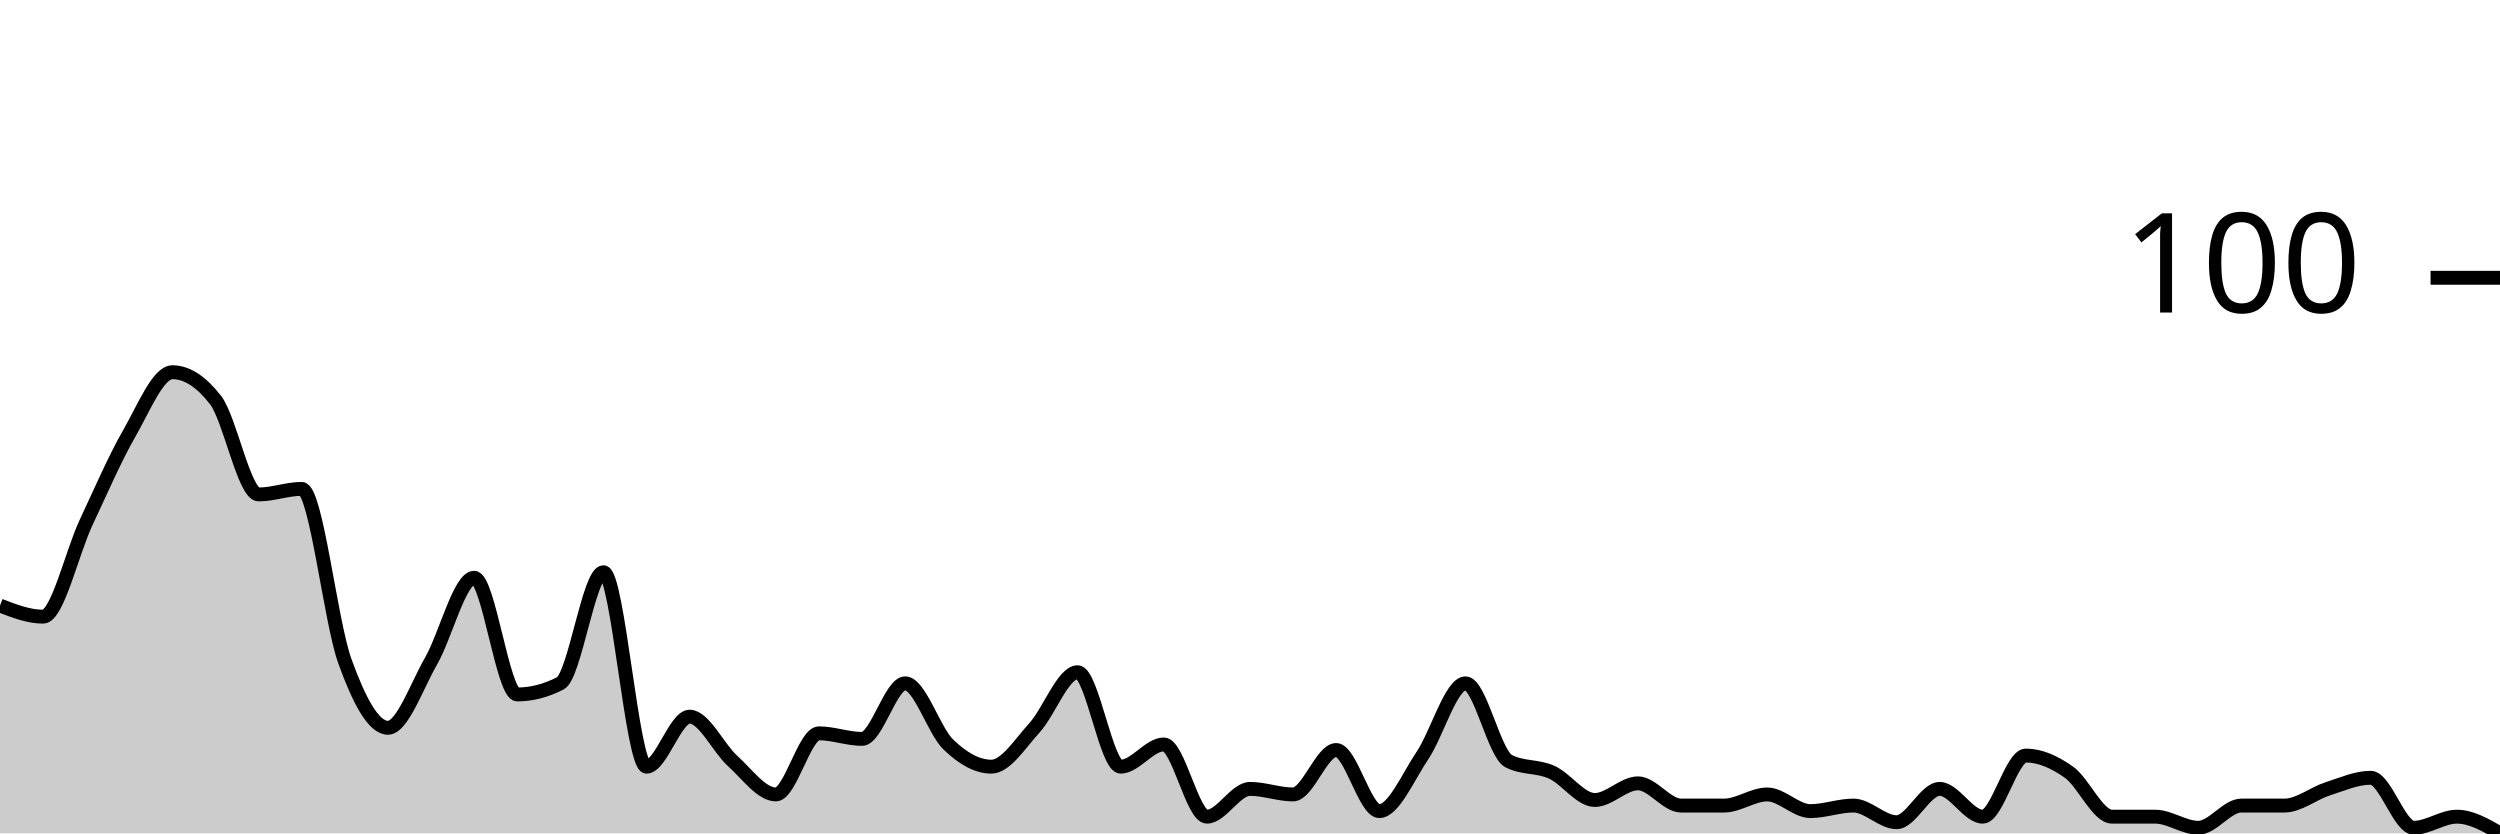
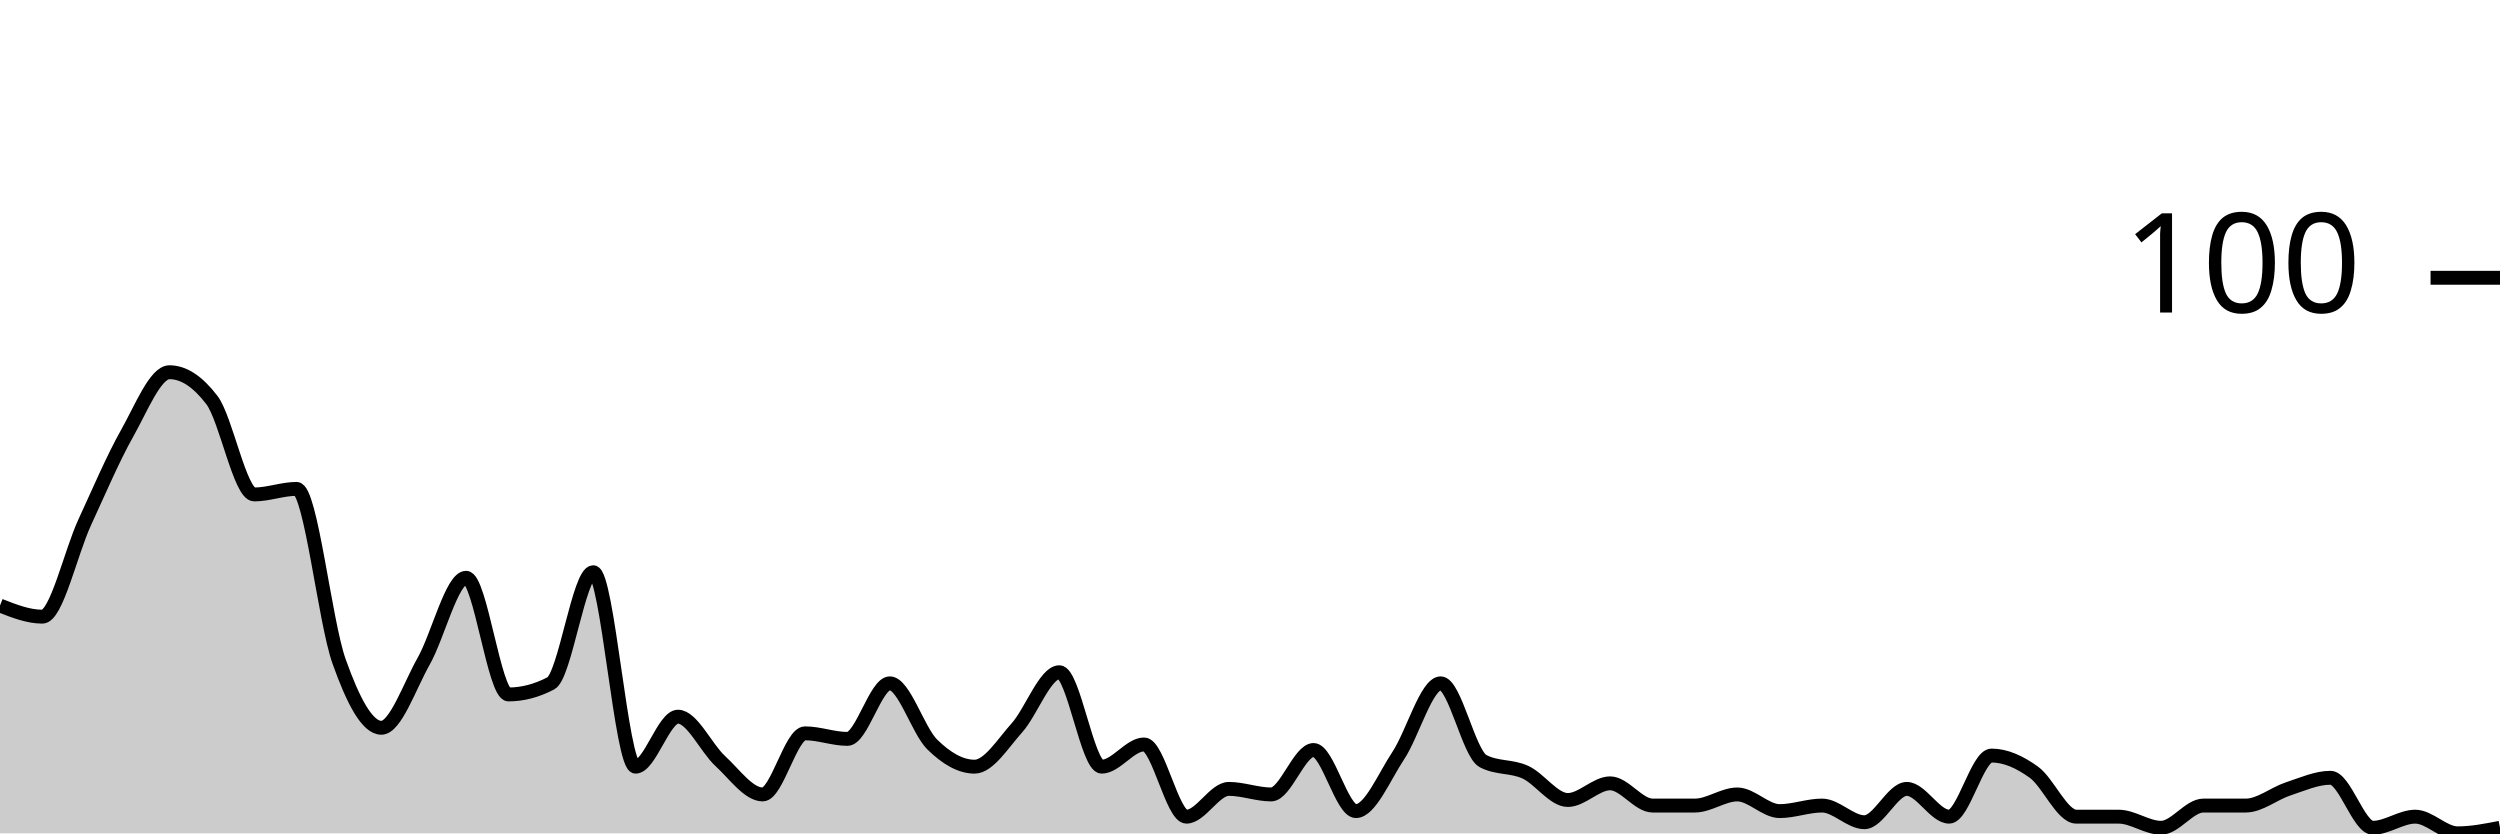
<svg xmlns="http://www.w3.org/2000/svg" viewBox="0 0 180 60">
  <g transform="translate(0,20)">
-     <path class="area" fill="rgba(0, 0, 0, 0.2)" d="M0,23.6C1.034,24,2.069,24.4,3.103,24.4C4.138,24.4,5.172,19.8,6.207,17.6C7.241,15.4,8.276,13,9.31,11.2C10.345,9.4,11.379,6.8,12.414,6.8C13.448,6.8,14.483,7.467,15.517,8.8C16.552,10.133,17.586,15.6,18.621,15.6C19.655,15.6,20.69,15.2,21.724,15.2C22.759,15.2,23.793,24.733,24.828,27.6C25.862,30.467,26.897,32.4,27.931,32.4C28.966,32.4,30,29.4,31.034,27.6C32.069,25.8,33.103,21.6,34.138,21.6C35.172,21.6,36.207,30,37.241,30C38.276,30,39.31,29.733,40.345,29.2C41.379,28.667,42.414,21.2,43.448,21.2C44.483,21.2,45.517,35.2,46.552,35.2C47.586,35.2,48.621,31.6,49.655,31.6C50.69,31.6,51.724,33.867,52.759,34.8C53.793,35.733,54.828,37.2,55.862,37.2C56.897,37.2,57.931,32.8,58.966,32.8C60,32.8,61.034,33.2,62.069,33.2C63.103,33.2,64.138,29.2,65.172,29.2C66.207,29.2,67.241,32.6,68.276,33.6C69.31,34.6,70.345,35.2,71.379,35.2C72.414,35.2,73.448,33.533,74.483,32.4C75.517,31.267,76.552,28.4,77.586,28.4C78.621,28.4,79.655,35.2,80.69,35.2C81.724,35.2,82.759,33.6,83.793,33.6C84.828,33.6,85.862,38.8,86.897,38.8C87.931,38.8,88.966,36.8,90,36.8C91.034,36.8,92.069,37.2,93.103,37.2C94.138,37.2,95.172,34,96.207,34C97.241,34,98.276,38.4,99.31,38.4C100.345,38.4,101.379,35.933,102.414,34.4C103.448,32.867,104.483,29.2,105.517,29.2C106.552,29.2,107.586,34.267,108.621,34.8C109.655,35.333,110.69,35.133,111.724,35.6C112.759,36.067,113.793,37.6,114.828,37.6C115.862,37.6,116.897,36.4,117.931,36.4C118.966,36.4,120,38,121.034,38C122.069,38,123.103,38,124.138,38C125.172,38,126.207,37.2,127.241,37.2C128.276,37.2,129.31,38.4,130.345,38.4C131.379,38.4,132.414,38,133.448,38C134.483,38,135.517,39.2,136.552,39.2C137.586,39.2,138.621,36.8,139.655,36.8C140.69,36.8,141.724,38.8,142.759,38.8C143.793,38.8,144.828,34.4,145.862,34.4C146.897,34.4,147.931,34.867,148.966,35.6C150,36.333,151.034,38.8,152.069,38.8C153.103,38.8,154.138,38.8,155.172,38.8C156.207,38.8,157.241,39.6,158.276,39.6C159.31,39.6,160.345,38,161.379,38C162.414,38,163.448,38,164.483,38C165.517,38,166.552,37.133,167.586,36.8C168.621,36.467,169.655,36,170.69,36C171.724,36,172.759,39.6,173.793,39.6C174.828,39.6,175.862,38.8,176.897,38.8C177.931,38.8,178.966,39.4,180,40L180,40C178.966,40,177.931,40,176.897,40C175.862,40,174.828,40,173.793,40C172.759,40,171.724,40,170.69,40C169.655,40,168.621,40,167.586,40C166.552,40,165.517,40,164.483,40C163.448,40,162.414,40,161.379,40C160.345,40,159.31,40,158.276,40C157.241,40,156.207,40,155.172,40C154.138,40,153.103,40,152.069,40C151.034,40,150,40,148.966,40C147.931,40,146.897,40,145.862,40C144.828,40,143.793,40,142.759,40C141.724,40,140.69,40,139.655,40C138.621,40,137.586,40,136.552,40C135.517,40,134.483,40,133.448,40C132.414,40,131.379,40,130.345,40C129.31,40,128.276,40,127.241,40C126.207,40,125.172,40,124.138,40C123.103,40,122.069,40,121.034,40C120,40,118.966,40,117.931,40C116.897,40,115.862,40,114.828,40C113.793,40,112.759,40,111.724,40C110.69,40,109.655,40,108.621,40C107.586,40,106.552,40,105.517,40C104.483,40,103.448,40,102.414,40C101.379,40,100.345,40,99.31,40C98.276,40,97.241,40,96.207,40C95.172,40,94.138,40,93.103,40C92.069,40,91.034,40,90,40C88.966,40,87.931,40,86.897,40C85.862,40,84.828,40,83.793,40C82.759,40,81.724,40,80.69,40C79.655,40,78.621,40,77.586,40C76.552,40,75.517,40,74.483,40C73.448,40,72.414,40,71.379,40C70.345,40,69.31,40,68.276,40C67.241,40,66.207,40,65.172,40C64.138,40,63.103,40,62.069,40C61.034,40,60,40,58.966,40C57.931,40,56.897,40,55.862,40C54.828,40,53.793,40,52.759,40C51.724,40,50.69,40,49.655,40C48.621,40,47.586,40,46.552,40C45.517,40,44.483,40,43.448,40C42.414,40,41.379,40,40.345,40C39.31,40,38.276,40,37.241,40C36.207,40,35.172,40,34.138,40C33.103,40,32.069,40,31.034,40C30,40,28.966,40,27.931,40C26.897,40,25.862,40,24.828,40C23.793,40,22.759,40,21.724,40C20.69,40,19.655,40,18.621,40C17.586,40,16.552,40,15.517,40C14.483,40,13.448,40,12.414,40C11.379,40,10.345,40,9.31,40C8.276,40,7.241,40,6.207,40C5.172,40,4.138,40,3.103,40C2.069,40,1.034,40,0,40Z" />
-     <path class="line" stroke="black" fill="none" d="M0,23.6C1.034,24,2.069,24.4,3.103,24.4C4.138,24.4,5.172,19.8,6.207,17.6C7.241,15.4,8.276,13,9.31,11.2C10.345,9.4,11.379,6.8,12.414,6.8C13.448,6.8,14.483,7.467,15.517,8.8C16.552,10.133,17.586,15.6,18.621,15.6C19.655,15.6,20.69,15.2,21.724,15.2C22.759,15.2,23.793,24.733,24.828,27.6C25.862,30.467,26.897,32.4,27.931,32.4C28.966,32.4,30,29.4,31.034,27.6C32.069,25.8,33.103,21.6,34.138,21.6C35.172,21.6,36.207,30,37.241,30C38.276,30,39.31,29.733,40.345,29.2C41.379,28.667,42.414,21.2,43.448,21.2C44.483,21.2,45.517,35.2,46.552,35.2C47.586,35.2,48.621,31.6,49.655,31.6C50.69,31.6,51.724,33.867,52.759,34.8C53.793,35.733,54.828,37.2,55.862,37.2C56.897,37.2,57.931,32.8,58.966,32.8C60,32.8,61.034,33.2,62.069,33.2C63.103,33.2,64.138,29.2,65.172,29.2C66.207,29.2,67.241,32.6,68.276,33.6C69.31,34.6,70.345,35.2,71.379,35.2C72.414,35.2,73.448,33.533,74.483,32.4C75.517,31.267,76.552,28.4,77.586,28.4C78.621,28.4,79.655,35.2,80.69,35.2C81.724,35.2,82.759,33.6,83.793,33.6C84.828,33.6,85.862,38.8,86.897,38.8C87.931,38.8,88.966,36.8,90,36.8C91.034,36.8,92.069,37.2,93.103,37.2C94.138,37.2,95.172,34,96.207,34C97.241,34,98.276,38.4,99.31,38.4C100.345,38.4,101.379,35.933,102.414,34.4C103.448,32.867,104.483,29.2,105.517,29.2C106.552,29.2,107.586,34.267,108.621,34.8C109.655,35.333,110.69,35.133,111.724,35.6C112.759,36.067,113.793,37.6,114.828,37.6C115.862,37.6,116.897,36.4,117.931,36.4C118.966,36.4,120,38,121.034,38C122.069,38,123.103,38,124.138,38C125.172,38,126.207,37.2,127.241,37.2C128.276,37.2,129.31,38.4,130.345,38.4C131.379,38.4,132.414,38,133.448,38C134.483,38,135.517,39.2,136.552,39.2C137.586,39.2,138.621,36.8,139.655,36.8C140.69,36.8,141.724,38.8,142.759,38.8C143.793,38.8,144.828,34.4,145.862,34.4C146.897,34.4,147.931,34.867,148.966,35.6C150,36.333,151.034,38.8,152.069,38.8C153.103,38.8,154.138,38.8,155.172,38.8C156.207,38.8,157.241,39.6,158.276,39.6C159.31,39.6,160.345,38,161.379,38C162.414,38,163.448,38,164.483,38C165.517,38,166.552,37.133,167.586,36.8C168.621,36.467,169.655,36,170.69,36C171.724,36,172.759,39.6,173.793,39.6C174.828,39.6,175.862,38.8,176.897,38.8C177.931,38.8,178.966,39.4,180,40" />
+     <path class="area" fill="rgba(0, 0, 0, 0.2)" d="M0,23.6C1.017,24,2.034,24.4,3.051,24.4C4.068,24.4,5.085,19.8,6.102,17.6C7.119,15.4,8.136,13,9.153,11.2C10.169,9.4,11.186,6.8,12.203,6.8C13.22,6.8,14.237,7.467,15.254,8.8C16.271,10.133,17.288,15.6,18.305,15.6C19.322,15.6,20.339,15.2,21.356,15.2C22.373,15.2,23.39,24.733,24.407,27.6C25.424,30.467,26.441,32.4,27.458,32.4C28.475,32.4,29.492,29.4,30.508,27.6C31.525,25.8,32.542,21.6,33.559,21.6C34.576,21.6,35.593,30,36.61,30C37.627,30,38.644,29.733,39.661,29.2C40.678,28.667,41.695,21.2,42.712,21.2C43.729,21.2,44.746,35.2,45.763,35.2C46.78,35.2,47.797,31.6,48.814,31.6C49.831,31.6,50.847,33.867,51.864,34.8C52.881,35.733,53.898,37.2,54.915,37.2C55.932,37.2,56.949,32.8,57.966,32.8C58.983,32.8,60,33.2,61.017,33.2C62.034,33.2,63.051,29.2,64.068,29.2C65.085,29.2,66.102,32.6,67.119,33.6C68.136,34.6,69.153,35.2,70.169,35.2C71.186,35.2,72.203,33.533,73.22,32.4C74.237,31.267,75.254,28.4,76.271,28.4C77.288,28.4,78.305,35.2,79.322,35.2C80.339,35.2,81.356,33.6,82.373,33.6C83.39,33.6,84.407,38.8,85.424,38.8C86.441,38.8,87.458,36.8,88.475,36.8C89.492,36.8,90.508,37.2,91.525,37.2C92.542,37.2,93.559,34,94.576,34C95.593,34,96.61,38.4,97.627,38.4C98.644,38.4,99.661,35.933,100.678,34.4C101.695,32.867,102.712,29.2,103.729,29.2C104.746,29.2,105.763,34.267,106.78,34.8C107.797,35.333,108.814,35.133,109.831,35.6C110.847,36.067,111.864,37.6,112.881,37.6C113.898,37.6,114.915,36.4,115.932,36.4C116.949,36.4,117.966,38,118.983,38C120,38,121.017,38,122.034,38C123.051,38,124.068,37.2,125.085,37.2C126.102,37.2,127.119,38.4,128.136,38.4C129.153,38.4,130.169,38,131.186,38C132.203,38,133.22,39.2,134.237,39.2C135.254,39.2,136.271,36.8,137.288,36.8C138.305,36.8,139.322,38.8,140.339,38.8C141.356,38.8,142.373,34.4,143.39,34.4C144.407,34.4,145.424,34.867,146.441,35.6C147.458,36.333,148.475,38.8,149.492,38.8C150.508,38.8,151.525,38.8,152.542,38.8C153.559,38.8,154.576,39.6,155.593,39.6C156.61,39.6,157.627,38,158.644,38C159.661,38,160.678,38,161.695,38C162.712,38,163.729,37.133,164.746,36.8C165.763,36.467,166.78,36,167.797,36C168.814,36,169.831,39.6,170.847,39.6C171.864,39.6,172.881,38.8,173.898,38.8C174.915,38.8,175.932,40,176.949,40C177.966,40,178.983,39.8,180,39.6L180,40C178.983,40,177.966,40,176.949,40C175.932,40,174.915,40,173.898,40C172.881,40,171.864,40,170.847,40C169.831,40,168.814,40,167.797,40C166.78,40,165.763,40,164.746,40C163.729,40,162.712,40,161.695,40C160.678,40,159.661,40,158.644,40C157.627,40,156.61,40,155.593,40C154.576,40,153.559,40,152.542,40C151.525,40,150.508,40,149.492,40C148.475,40,147.458,40,146.441,40C145.424,40,144.407,40,143.39,40C142.373,40,141.356,40,140.339,40C139.322,40,138.305,40,137.288,40C136.271,40,135.254,40,134.237,40C133.22,40,132.203,40,131.186,40C130.169,40,129.153,40,128.136,40C127.119,40,126.102,40,125.085,40C124.068,40,123.051,40,122.034,40C121.017,40,120,40,118.983,40C117.966,40,116.949,40,115.932,40C114.915,40,113.898,40,112.881,40C111.864,40,110.847,40,109.831,40C108.814,40,107.797,40,106.78,40C105.763,40,104.746,40,103.729,40C102.712,40,101.695,40,100.678,40C99.661,40,98.644,40,97.627,40C96.61,40,95.593,40,94.576,40C93.559,40,92.542,40,91.525,40C90.508,40,89.492,40,88.475,40C87.458,40,86.441,40,85.424,40C84.407,40,83.39,40,82.373,40C81.356,40,80.339,40,79.322,40C78.305,40,77.288,40,76.271,40C75.254,40,74.237,40,73.22,40C72.203,40,71.186,40,70.169,40C69.153,40,68.136,40,67.119,40C66.102,40,65.085,40,64.068,40C63.051,40,62.034,40,61.017,40C60,40,58.983,40,57.966,40C56.949,40,55.932,40,54.915,40C53.898,40,52.881,40,51.864,40C50.847,40,49.831,40,48.814,40C47.797,40,46.78,40,45.763,40C44.746,40,43.729,40,42.712,40C41.695,40,40.678,40,39.661,40C38.644,40,37.627,40,36.61,40C35.593,40,34.576,40,33.559,40C32.542,40,31.525,40,30.508,40C29.492,40,28.475,40,27.458,40C26.441,40,25.424,40,24.407,40C23.39,40,22.373,40,21.356,40C20.339,40,19.322,40,18.305,40C17.288,40,16.271,40,15.254,40C14.237,40,13.22,40,12.203,40C11.186,40,10.169,40,9.153,40C8.136,40,7.119,40,6.102,40C5.085,40,4.068,40,3.051,40C2.034,40,1.017,40,0,40Z" />
+     <path class="line" stroke="black" fill="none" d="M0,23.6C1.017,24,2.034,24.4,3.051,24.4C4.068,24.4,5.085,19.8,6.102,17.6C7.119,15.4,8.136,13,9.153,11.2C10.169,9.4,11.186,6.8,12.203,6.8C13.22,6.8,14.237,7.467,15.254,8.8C16.271,10.133,17.288,15.6,18.305,15.6C19.322,15.6,20.339,15.2,21.356,15.2C22.373,15.2,23.39,24.733,24.407,27.6C25.424,30.467,26.441,32.4,27.458,32.4C28.475,32.4,29.492,29.4,30.508,27.6C31.525,25.8,32.542,21.6,33.559,21.6C34.576,21.6,35.593,30,36.61,30C37.627,30,38.644,29.733,39.661,29.2C40.678,28.667,41.695,21.2,42.712,21.2C43.729,21.2,44.746,35.2,45.763,35.2C46.78,35.2,47.797,31.6,48.814,31.6C49.831,31.6,50.847,33.867,51.864,34.8C52.881,35.733,53.898,37.2,54.915,37.2C55.932,37.2,56.949,32.8,57.966,32.8C58.983,32.8,60,33.2,61.017,33.2C62.034,33.2,63.051,29.2,64.068,29.2C65.085,29.2,66.102,32.6,67.119,33.6C68.136,34.6,69.153,35.2,70.169,35.2C71.186,35.2,72.203,33.533,73.22,32.4C74.237,31.267,75.254,28.4,76.271,28.4C77.288,28.4,78.305,35.2,79.322,35.2C80.339,35.2,81.356,33.6,82.373,33.6C83.39,33.6,84.407,38.8,85.424,38.8C86.441,38.8,87.458,36.8,88.475,36.8C89.492,36.8,90.508,37.2,91.525,37.2C92.542,37.2,93.559,34,94.576,34C95.593,34,96.61,38.4,97.627,38.4C98.644,38.4,99.661,35.933,100.678,34.4C101.695,32.867,102.712,29.2,103.729,29.2C104.746,29.2,105.763,34.267,106.78,34.8C107.797,35.333,108.814,35.133,109.831,35.6C110.847,36.067,111.864,37.6,112.881,37.6C113.898,37.6,114.915,36.4,115.932,36.4C116.949,36.4,117.966,38,118.983,38C120,38,121.017,38,122.034,38C123.051,38,124.068,37.2,125.085,37.2C126.102,37.2,127.119,38.4,128.136,38.4C129.153,38.4,130.169,38,131.186,38C132.203,38,133.22,39.2,134.237,39.2C135.254,39.2,136.271,36.8,137.288,36.8C138.305,36.8,139.322,38.8,140.339,38.8C141.356,38.8,142.373,34.4,143.39,34.4C144.407,34.4,145.424,34.867,146.441,35.6C147.458,36.333,148.475,38.8,149.492,38.8C150.508,38.8,151.525,38.8,152.542,38.8C153.559,38.8,154.576,39.6,155.593,39.6C156.61,39.6,157.627,38,158.644,38C159.661,38,160.678,38,161.695,38C162.712,38,163.729,37.133,164.746,36.8C165.763,36.467,166.78,36,167.797,36C168.814,36,169.831,39.6,170.847,39.6C171.864,39.6,172.881,38.8,173.898,38.8C174.915,38.8,175.932,40,176.949,40C177.966,40,178.983,39.8,180,39.6" />
    <path class="axis-ceiling" stroke-width="1" stroke="black" fill="none" d="M175,0L180,0" />
    <text class="axis-ceiling-label" font-family="sans-serif" text-anchor="end" font-size="10px" x="170" y="2.5">100</text>
  </g>
</svg>
